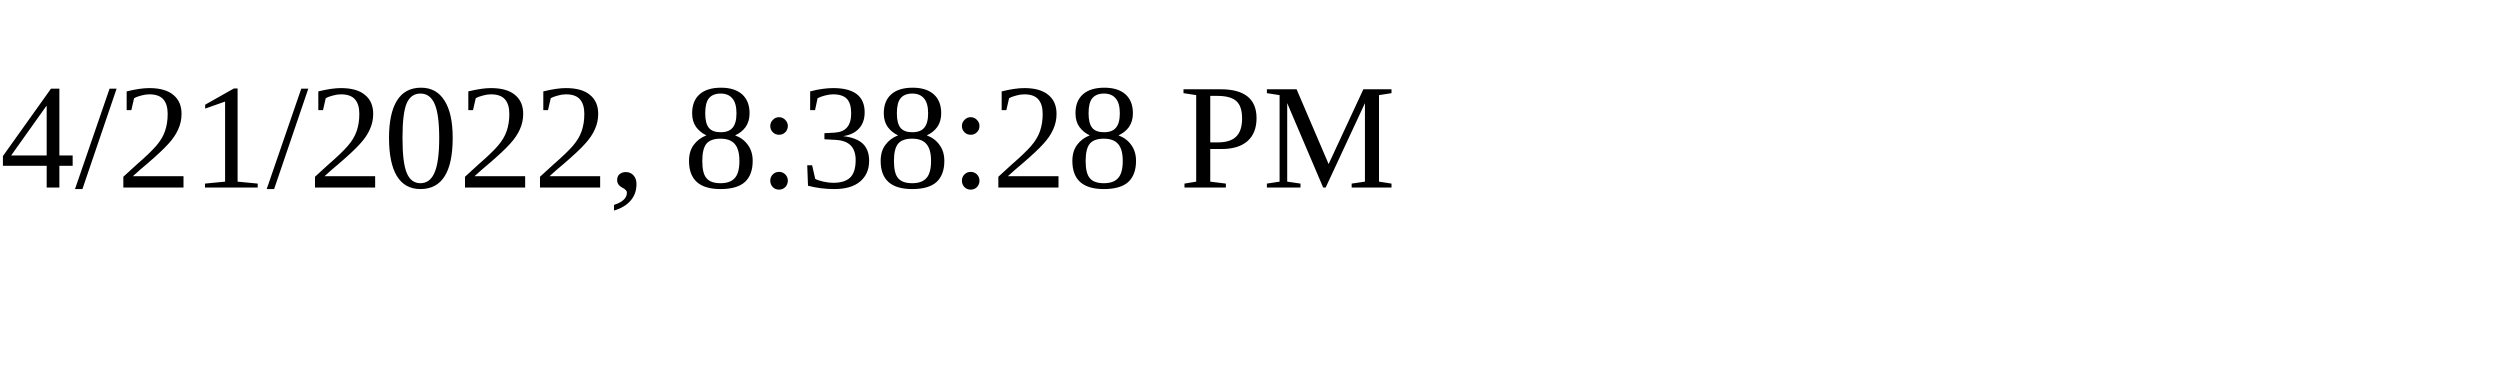
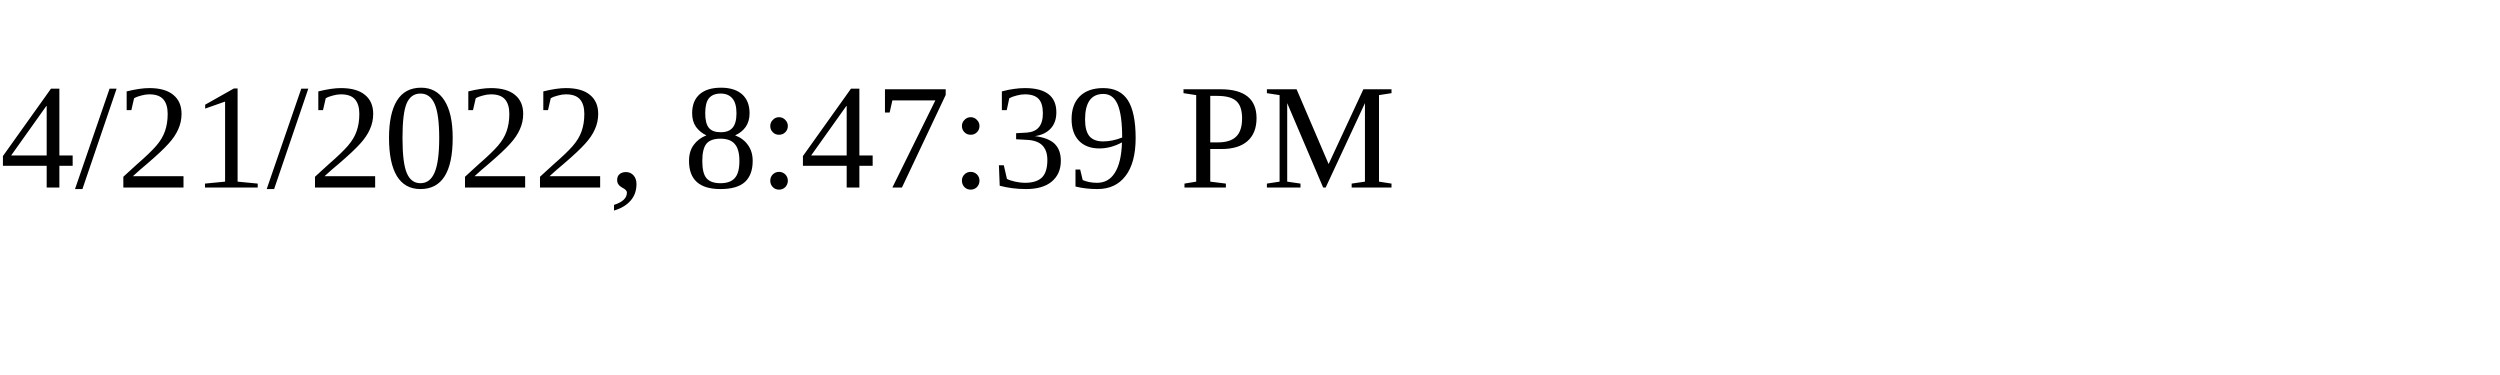
<svg xmlns="http://www.w3.org/2000/svg" height="30" width="200">
-   <text x="0" y="15">4/21/2022, 8:38:28 PM</text>
+   <text x="0" y="15">4/21/2022, 8:47:39 PM</text>
</svg>
